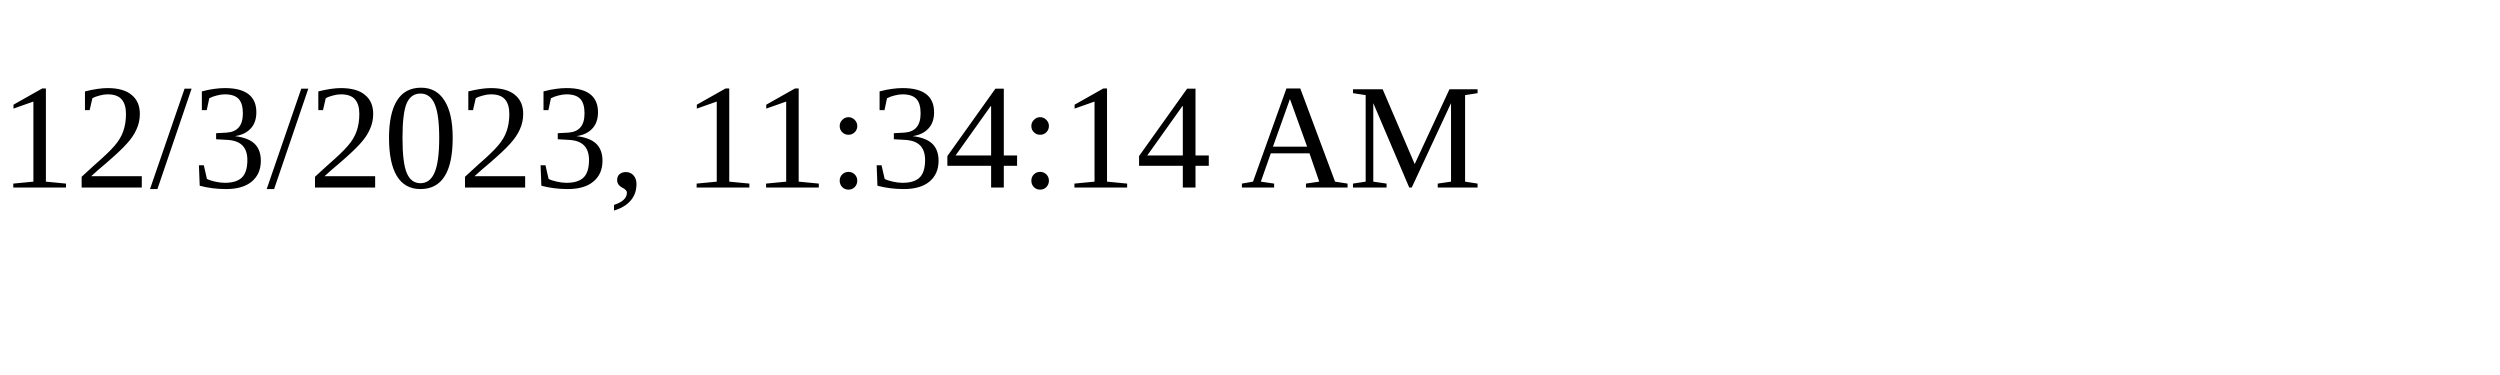
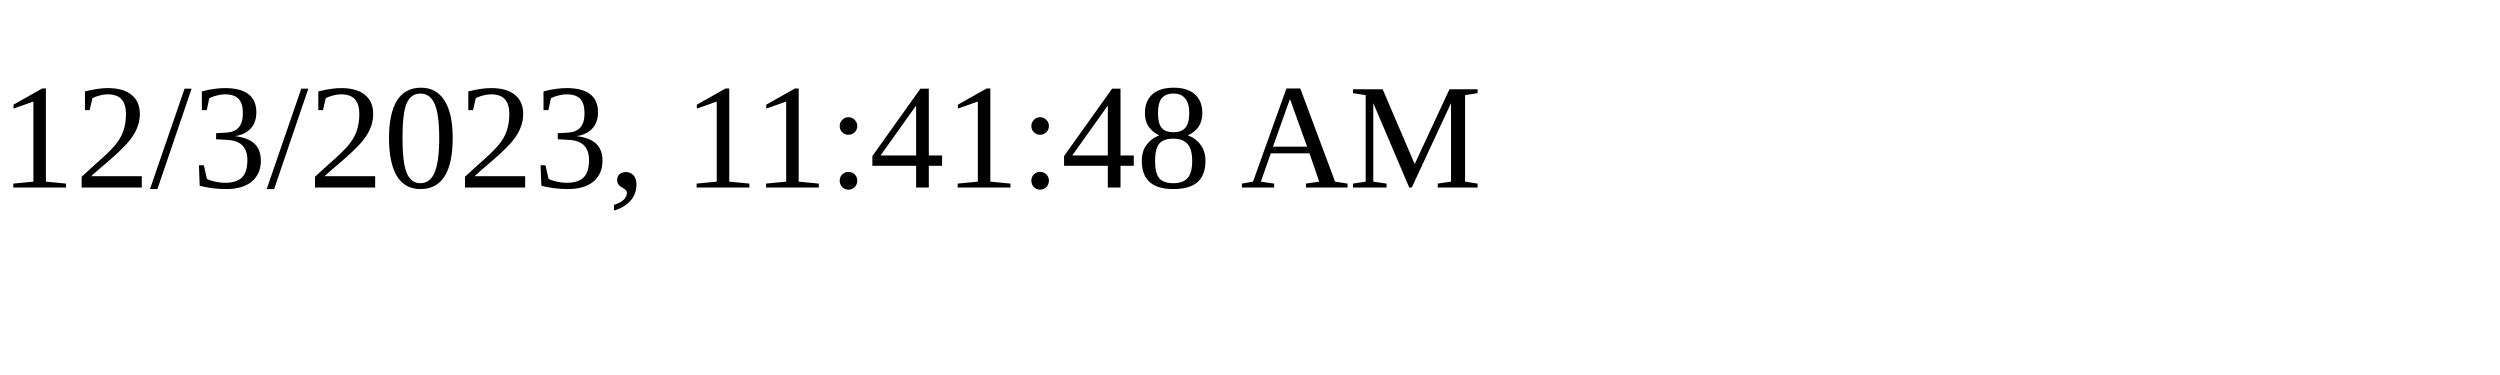
<svg xmlns="http://www.w3.org/2000/svg" height="30" width="200">
-   <text x="0" y="15">12/3/2023, 11:34:14 AM</text>
+   <text x="0" y="15">12/3/2023, 11:41:48 AM</text>
</svg>
